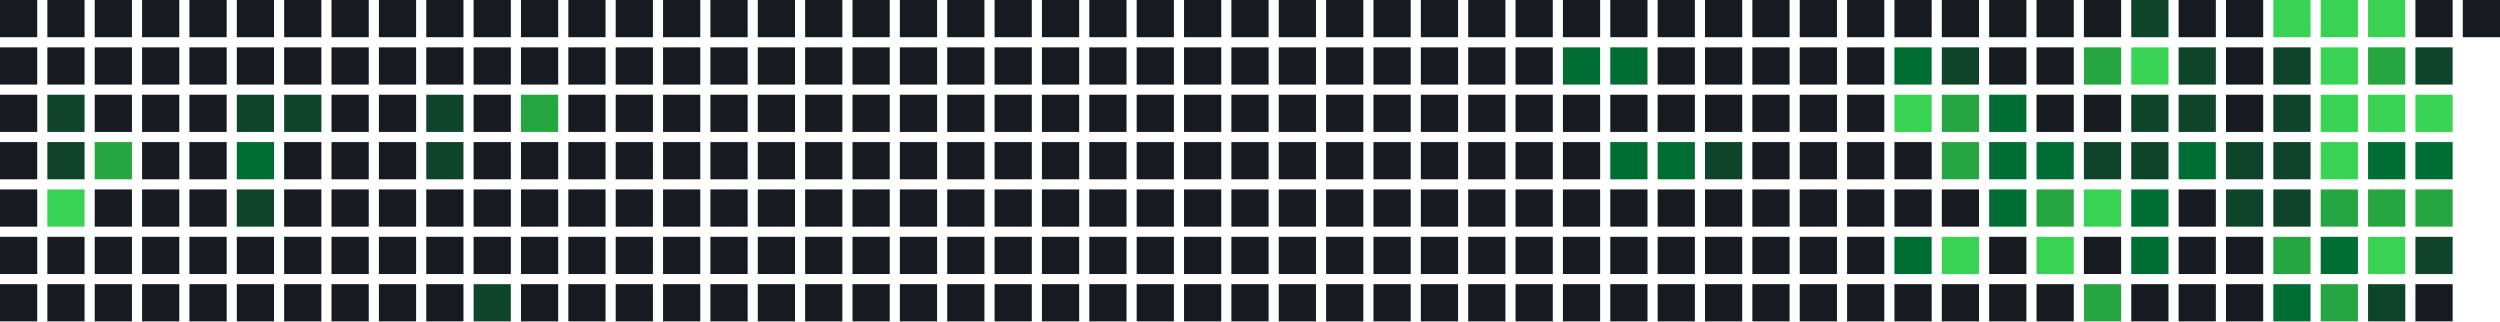
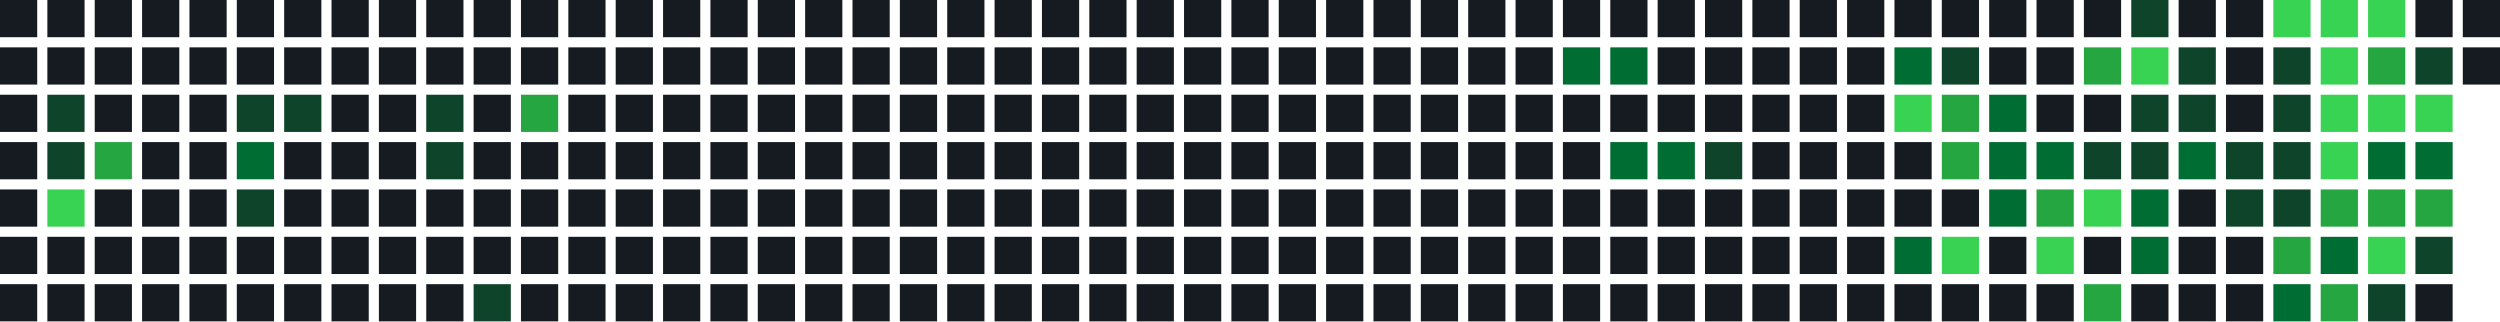
<svg xmlns="http://www.w3.org/2000/svg" width="739" height="95" viewBox="0 0 739 95">
  <rect x="0" y="0" width="11" height="11" fill="#161b22" />
  <rect x="0" y="14" width="11" height="11" fill="#161b22" />
  <rect x="0" y="28" width="11" height="11" fill="#161b22" />
  <rect x="0" y="42" width="11" height="11" fill="#161b22" />
  <rect x="0" y="56" width="11" height="11" fill="#161b22" />
  <rect x="0" y="70" width="11" height="11" fill="#161b22" />
  <rect x="0" y="84" width="11" height="11" fill="#161b22" />
  <rect x="14" y="0" width="11" height="11" fill="#161b22" />
  <rect x="14" y="14" width="11" height="11" fill="#161b22" />
  <rect x="14" y="28" width="11" height="11" fill="#0e4429" />
  <rect x="14" y="42" width="11" height="11" fill="#0e4429" />
  <rect x="14" y="56" width="11" height="11" fill="#39d353" />
  <rect x="14" y="70" width="11" height="11" fill="#161b22" />
  <rect x="14" y="84" width="11" height="11" fill="#161b22" />
  <rect x="28" y="0" width="11" height="11" fill="#161b22" />
  <rect x="28" y="14" width="11" height="11" fill="#161b22" />
  <rect x="28" y="28" width="11" height="11" fill="#161b22" />
  <rect x="28" y="42" width="11" height="11" fill="#26a641" />
  <rect x="28" y="56" width="11" height="11" fill="#161b22" />
  <rect x="28" y="70" width="11" height="11" fill="#161b22" />
  <rect x="28" y="84" width="11" height="11" fill="#161b22" />
  <rect x="42" y="0" width="11" height="11" fill="#161b22" />
  <rect x="42" y="14" width="11" height="11" fill="#161b22" />
  <rect x="42" y="28" width="11" height="11" fill="#161b22" />
  <rect x="42" y="42" width="11" height="11" fill="#161b22" />
  <rect x="42" y="56" width="11" height="11" fill="#161b22" />
  <rect x="42" y="70" width="11" height="11" fill="#161b22" />
  <rect x="42" y="84" width="11" height="11" fill="#161b22" />
  <rect x="56" y="0" width="11" height="11" fill="#161b22" />
  <rect x="56" y="14" width="11" height="11" fill="#161b22" />
  <rect x="56" y="28" width="11" height="11" fill="#161b22" />
  <rect x="56" y="42" width="11" height="11" fill="#161b22" />
  <rect x="56" y="56" width="11" height="11" fill="#161b22" />
  <rect x="56" y="70" width="11" height="11" fill="#161b22" />
  <rect x="56" y="84" width="11" height="11" fill="#161b22" />
  <rect x="70" y="0" width="11" height="11" fill="#161b22" />
  <rect x="70" y="14" width="11" height="11" fill="#161b22" />
  <rect x="70" y="28" width="11" height="11" fill="#0e4429" />
  <rect x="70" y="42" width="11" height="11" fill="#006d32" />
  <rect x="70" y="56" width="11" height="11" fill="#0e4429" />
  <rect x="70" y="70" width="11" height="11" fill="#161b22" />
  <rect x="70" y="84" width="11" height="11" fill="#161b22" />
  <rect x="84" y="0" width="11" height="11" fill="#161b22" />
  <rect x="84" y="14" width="11" height="11" fill="#161b22" />
  <rect x="84" y="28" width="11" height="11" fill="#0e4429" />
  <rect x="84" y="42" width="11" height="11" fill="#161b22" />
  <rect x="84" y="56" width="11" height="11" fill="#161b22" />
  <rect x="84" y="70" width="11" height="11" fill="#161b22" />
  <rect x="84" y="84" width="11" height="11" fill="#161b22" />
  <rect x="98" y="0" width="11" height="11" fill="#161b22" />
  <rect x="98" y="14" width="11" height="11" fill="#161b22" />
  <rect x="98" y="28" width="11" height="11" fill="#161b22" />
  <rect x="98" y="42" width="11" height="11" fill="#161b22" />
  <rect x="98" y="56" width="11" height="11" fill="#161b22" />
  <rect x="98" y="70" width="11" height="11" fill="#161b22" />
  <rect x="98" y="84" width="11" height="11" fill="#161b22" />
  <rect x="112" y="0" width="11" height="11" fill="#161b22" />
  <rect x="112" y="14" width="11" height="11" fill="#161b22" />
  <rect x="112" y="28" width="11" height="11" fill="#161b22" />
  <rect x="112" y="42" width="11" height="11" fill="#161b22" />
  <rect x="112" y="56" width="11" height="11" fill="#161b22" />
  <rect x="112" y="70" width="11" height="11" fill="#161b22" />
  <rect x="112" y="84" width="11" height="11" fill="#161b22" />
  <rect x="126" y="0" width="11" height="11" fill="#161b22" />
  <rect x="126" y="14" width="11" height="11" fill="#161b22" />
  <rect x="126" y="28" width="11" height="11" fill="#0e4429" />
  <rect x="126" y="42" width="11" height="11" fill="#0e4429" />
  <rect x="126" y="56" width="11" height="11" fill="#161b22" />
  <rect x="126" y="70" width="11" height="11" fill="#161b22" />
  <rect x="126" y="84" width="11" height="11" fill="#161b22" />
  <rect x="140" y="0" width="11" height="11" fill="#161b22" />
  <rect x="140" y="14" width="11" height="11" fill="#161b22" />
  <rect x="140" y="28" width="11" height="11" fill="#161b22" />
  <rect x="140" y="42" width="11" height="11" fill="#161b22" />
  <rect x="140" y="56" width="11" height="11" fill="#161b22" />
  <rect x="140" y="70" width="11" height="11" fill="#161b22" />
  <rect x="140" y="84" width="11" height="11" fill="#0e4429" />
  <rect x="154" y="0" width="11" height="11" fill="#161b22" />
  <rect x="154" y="14" width="11" height="11" fill="#161b22" />
  <rect x="154" y="28" width="11" height="11" fill="#26a641" />
  <rect x="154" y="42" width="11" height="11" fill="#161b22" />
  <rect x="154" y="56" width="11" height="11" fill="#161b22" />
  <rect x="154" y="70" width="11" height="11" fill="#161b22" />
  <rect x="154" y="84" width="11" height="11" fill="#161b22" />
  <rect x="168" y="0" width="11" height="11" fill="#161b22" />
  <rect x="168" y="14" width="11" height="11" fill="#161b22" />
  <rect x="168" y="28" width="11" height="11" fill="#161b22" />
  <rect x="168" y="42" width="11" height="11" fill="#161b22" />
  <rect x="168" y="56" width="11" height="11" fill="#161b22" />
  <rect x="168" y="70" width="11" height="11" fill="#161b22" />
  <rect x="168" y="84" width="11" height="11" fill="#161b22" />
  <rect x="182" y="0" width="11" height="11" fill="#161b22" />
  <rect x="182" y="14" width="11" height="11" fill="#161b22" />
  <rect x="182" y="28" width="11" height="11" fill="#161b22" />
  <rect x="182" y="42" width="11" height="11" fill="#161b22" />
  <rect x="182" y="56" width="11" height="11" fill="#161b22" />
  <rect x="182" y="70" width="11" height="11" fill="#161b22" />
  <rect x="182" y="84" width="11" height="11" fill="#161b22" />
  <rect x="196" y="0" width="11" height="11" fill="#161b22" />
  <rect x="196" y="14" width="11" height="11" fill="#161b22" />
  <rect x="196" y="28" width="11" height="11" fill="#161b22" />
  <rect x="196" y="42" width="11" height="11" fill="#161b22" />
  <rect x="196" y="56" width="11" height="11" fill="#161b22" />
  <rect x="196" y="70" width="11" height="11" fill="#161b22" />
  <rect x="196" y="84" width="11" height="11" fill="#161b22" />
  <rect x="210" y="0" width="11" height="11" fill="#161b22" />
  <rect x="210" y="14" width="11" height="11" fill="#161b22" />
  <rect x="210" y="28" width="11" height="11" fill="#161b22" />
  <rect x="210" y="42" width="11" height="11" fill="#161b22" />
  <rect x="210" y="56" width="11" height="11" fill="#161b22" />
  <rect x="210" y="70" width="11" height="11" fill="#161b22" />
  <rect x="210" y="84" width="11" height="11" fill="#161b22" />
  <rect x="224" y="0" width="11" height="11" fill="#161b22" />
  <rect x="224" y="14" width="11" height="11" fill="#161b22" />
  <rect x="224" y="28" width="11" height="11" fill="#161b22" />
  <rect x="224" y="42" width="11" height="11" fill="#161b22" />
  <rect x="224" y="56" width="11" height="11" fill="#161b22" />
  <rect x="224" y="70" width="11" height="11" fill="#161b22" />
  <rect x="224" y="84" width="11" height="11" fill="#161b22" />
  <rect x="238" y="0" width="11" height="11" fill="#161b22" />
  <rect x="238" y="14" width="11" height="11" fill="#161b22" />
  <rect x="238" y="28" width="11" height="11" fill="#161b22" />
  <rect x="238" y="42" width="11" height="11" fill="#161b22" />
  <rect x="238" y="56" width="11" height="11" fill="#161b22" />
  <rect x="238" y="70" width="11" height="11" fill="#161b22" />
  <rect x="238" y="84" width="11" height="11" fill="#161b22" />
  <rect x="252" y="0" width="11" height="11" fill="#161b22" />
  <rect x="252" y="14" width="11" height="11" fill="#161b22" />
  <rect x="252" y="28" width="11" height="11" fill="#161b22" />
  <rect x="252" y="42" width="11" height="11" fill="#161b22" />
  <rect x="252" y="56" width="11" height="11" fill="#161b22" />
  <rect x="252" y="70" width="11" height="11" fill="#161b22" />
  <rect x="252" y="84" width="11" height="11" fill="#161b22" />
  <rect x="266" y="0" width="11" height="11" fill="#161b22" />
  <rect x="266" y="14" width="11" height="11" fill="#161b22" />
  <rect x="266" y="28" width="11" height="11" fill="#161b22" />
  <rect x="266" y="42" width="11" height="11" fill="#161b22" />
  <rect x="266" y="56" width="11" height="11" fill="#161b22" />
  <rect x="266" y="70" width="11" height="11" fill="#161b22" />
  <rect x="266" y="84" width="11" height="11" fill="#161b22" />
  <rect x="280" y="0" width="11" height="11" fill="#161b22" />
  <rect x="280" y="14" width="11" height="11" fill="#161b22" />
  <rect x="280" y="28" width="11" height="11" fill="#161b22" />
  <rect x="280" y="42" width="11" height="11" fill="#161b22" />
  <rect x="280" y="56" width="11" height="11" fill="#161b22" />
  <rect x="280" y="70" width="11" height="11" fill="#161b22" />
  <rect x="280" y="84" width="11" height="11" fill="#161b22" />
  <rect x="294" y="0" width="11" height="11" fill="#161b22" />
  <rect x="294" y="14" width="11" height="11" fill="#161b22" />
  <rect x="294" y="28" width="11" height="11" fill="#161b22" />
  <rect x="294" y="42" width="11" height="11" fill="#161b22" />
  <rect x="294" y="56" width="11" height="11" fill="#161b22" />
  <rect x="294" y="70" width="11" height="11" fill="#161b22" />
  <rect x="294" y="84" width="11" height="11" fill="#161b22" />
  <rect x="308" y="0" width="11" height="11" fill="#161b22" />
  <rect x="308" y="14" width="11" height="11" fill="#161b22" />
  <rect x="308" y="28" width="11" height="11" fill="#161b22" />
  <rect x="308" y="42" width="11" height="11" fill="#161b22" />
  <rect x="308" y="56" width="11" height="11" fill="#161b22" />
  <rect x="308" y="70" width="11" height="11" fill="#161b22" />
  <rect x="308" y="84" width="11" height="11" fill="#161b22" />
  <rect x="322" y="0" width="11" height="11" fill="#161b22" />
  <rect x="322" y="14" width="11" height="11" fill="#161b22" />
  <rect x="322" y="28" width="11" height="11" fill="#161b22" />
  <rect x="322" y="42" width="11" height="11" fill="#161b22" />
  <rect x="322" y="56" width="11" height="11" fill="#161b22" />
  <rect x="322" y="70" width="11" height="11" fill="#161b22" />
  <rect x="322" y="84" width="11" height="11" fill="#161b22" />
  <rect x="336" y="0" width="11" height="11" fill="#161b22" />
  <rect x="336" y="14" width="11" height="11" fill="#161b22" />
  <rect x="336" y="28" width="11" height="11" fill="#161b22" />
  <rect x="336" y="42" width="11" height="11" fill="#161b22" />
  <rect x="336" y="56" width="11" height="11" fill="#161b22" />
  <rect x="336" y="70" width="11" height="11" fill="#161b22" />
  <rect x="336" y="84" width="11" height="11" fill="#161b22" />
  <rect x="350" y="0" width="11" height="11" fill="#161b22" />
  <rect x="350" y="14" width="11" height="11" fill="#161b22" />
  <rect x="350" y="28" width="11" height="11" fill="#161b22" />
  <rect x="350" y="42" width="11" height="11" fill="#161b22" />
  <rect x="350" y="56" width="11" height="11" fill="#161b22" />
  <rect x="350" y="70" width="11" height="11" fill="#161b22" />
  <rect x="350" y="84" width="11" height="11" fill="#161b22" />
  <rect x="364" y="0" width="11" height="11" fill="#161b22" />
  <rect x="364" y="14" width="11" height="11" fill="#161b22" />
  <rect x="364" y="28" width="11" height="11" fill="#161b22" />
  <rect x="364" y="42" width="11" height="11" fill="#161b22" />
  <rect x="364" y="56" width="11" height="11" fill="#161b22" />
  <rect x="364" y="70" width="11" height="11" fill="#161b22" />
  <rect x="364" y="84" width="11" height="11" fill="#161b22" />
  <rect x="378" y="0" width="11" height="11" fill="#161b22" />
  <rect x="378" y="14" width="11" height="11" fill="#161b22" />
  <rect x="378" y="28" width="11" height="11" fill="#161b22" />
  <rect x="378" y="42" width="11" height="11" fill="#161b22" />
  <rect x="378" y="56" width="11" height="11" fill="#161b22" />
  <rect x="378" y="70" width="11" height="11" fill="#161b22" />
  <rect x="378" y="84" width="11" height="11" fill="#161b22" />
  <rect x="392" y="0" width="11" height="11" fill="#161b22" />
  <rect x="392" y="14" width="11" height="11" fill="#161b22" />
  <rect x="392" y="28" width="11" height="11" fill="#161b22" />
  <rect x="392" y="42" width="11" height="11" fill="#161b22" />
  <rect x="392" y="56" width="11" height="11" fill="#161b22" />
  <rect x="392" y="70" width="11" height="11" fill="#161b22" />
  <rect x="392" y="84" width="11" height="11" fill="#161b22" />
  <rect x="406" y="0" width="11" height="11" fill="#161b22" />
  <rect x="406" y="14" width="11" height="11" fill="#161b22" />
  <rect x="406" y="28" width="11" height="11" fill="#161b22" />
  <rect x="406" y="42" width="11" height="11" fill="#161b22" />
  <rect x="406" y="56" width="11" height="11" fill="#161b22" />
  <rect x="406" y="70" width="11" height="11" fill="#161b22" />
  <rect x="406" y="84" width="11" height="11" fill="#161b22" />
  <rect x="420" y="0" width="11" height="11" fill="#161b22" />
  <rect x="420" y="14" width="11" height="11" fill="#161b22" />
  <rect x="420" y="28" width="11" height="11" fill="#161b22" />
  <rect x="420" y="42" width="11" height="11" fill="#161b22" />
  <rect x="420" y="56" width="11" height="11" fill="#161b22" />
  <rect x="420" y="70" width="11" height="11" fill="#161b22" />
  <rect x="420" y="84" width="11" height="11" fill="#161b22" />
  <rect x="434" y="0" width="11" height="11" fill="#161b22" />
  <rect x="434" y="14" width="11" height="11" fill="#161b22" />
  <rect x="434" y="28" width="11" height="11" fill="#161b22" />
  <rect x="434" y="42" width="11" height="11" fill="#161b22" />
  <rect x="434" y="56" width="11" height="11" fill="#161b22" />
  <rect x="434" y="70" width="11" height="11" fill="#161b22" />
  <rect x="434" y="84" width="11" height="11" fill="#161b22" />
  <rect x="448" y="0" width="11" height="11" fill="#161b22" />
  <rect x="448" y="14" width="11" height="11" fill="#161b22" />
  <rect x="448" y="28" width="11" height="11" fill="#161b22" />
  <rect x="448" y="42" width="11" height="11" fill="#161b22" />
  <rect x="448" y="56" width="11" height="11" fill="#161b22" />
  <rect x="448" y="70" width="11" height="11" fill="#161b22" />
  <rect x="448" y="84" width="11" height="11" fill="#161b22" />
  <rect x="462" y="0" width="11" height="11" fill="#161b22" />
  <rect x="462" y="14" width="11" height="11" fill="#006d32" />
  <rect x="462" y="28" width="11" height="11" fill="#161b22" />
  <rect x="462" y="42" width="11" height="11" fill="#161b22" />
  <rect x="462" y="56" width="11" height="11" fill="#161b22" />
  <rect x="462" y="70" width="11" height="11" fill="#161b22" />
  <rect x="462" y="84" width="11" height="11" fill="#161b22" />
  <rect x="476" y="0" width="11" height="11" fill="#161b22" />
  <rect x="476" y="14" width="11" height="11" fill="#006d32" />
  <rect x="476" y="28" width="11" height="11" fill="#161b22" />
  <rect x="476" y="42" width="11" height="11" fill="#006d32" />
  <rect x="476" y="56" width="11" height="11" fill="#161b22" />
  <rect x="476" y="70" width="11" height="11" fill="#161b22" />
  <rect x="476" y="84" width="11" height="11" fill="#161b22" />
  <rect x="490" y="0" width="11" height="11" fill="#161b22" />
  <rect x="490" y="14" width="11" height="11" fill="#161b22" />
  <rect x="490" y="28" width="11" height="11" fill="#161b22" />
  <rect x="490" y="42" width="11" height="11" fill="#006d32" />
  <rect x="490" y="56" width="11" height="11" fill="#161b22" />
  <rect x="490" y="70" width="11" height="11" fill="#161b22" />
  <rect x="490" y="84" width="11" height="11" fill="#161b22" />
  <rect x="504" y="0" width="11" height="11" fill="#161b22" />
  <rect x="504" y="14" width="11" height="11" fill="#161b22" />
  <rect x="504" y="28" width="11" height="11" fill="#161b22" />
  <rect x="504" y="42" width="11" height="11" fill="#0e4429" />
  <rect x="504" y="56" width="11" height="11" fill="#161b22" />
  <rect x="504" y="70" width="11" height="11" fill="#161b22" />
  <rect x="504" y="84" width="11" height="11" fill="#161b22" />
  <rect x="518" y="0" width="11" height="11" fill="#161b22" />
  <rect x="518" y="14" width="11" height="11" fill="#161b22" />
  <rect x="518" y="28" width="11" height="11" fill="#161b22" />
  <rect x="518" y="42" width="11" height="11" fill="#161b22" />
  <rect x="518" y="56" width="11" height="11" fill="#161b22" />
  <rect x="518" y="70" width="11" height="11" fill="#161b22" />
  <rect x="518" y="84" width="11" height="11" fill="#161b22" />
  <rect x="532" y="0" width="11" height="11" fill="#161b22" />
  <rect x="532" y="14" width="11" height="11" fill="#161b22" />
  <rect x="532" y="28" width="11" height="11" fill="#161b22" />
  <rect x="532" y="42" width="11" height="11" fill="#161b22" />
  <rect x="532" y="56" width="11" height="11" fill="#161b22" />
  <rect x="532" y="70" width="11" height="11" fill="#161b22" />
  <rect x="532" y="84" width="11" height="11" fill="#161b22" />
  <rect x="546" y="0" width="11" height="11" fill="#161b22" />
  <rect x="546" y="14" width="11" height="11" fill="#161b22" />
  <rect x="546" y="28" width="11" height="11" fill="#161b22" />
  <rect x="546" y="42" width="11" height="11" fill="#161b22" />
  <rect x="546" y="56" width="11" height="11" fill="#161b22" />
  <rect x="546" y="70" width="11" height="11" fill="#161b22" />
  <rect x="546" y="84" width="11" height="11" fill="#161b22" />
  <rect x="560" y="0" width="11" height="11" fill="#161b22" />
  <rect x="560" y="14" width="11" height="11" fill="#006d32" />
  <rect x="560" y="28" width="11" height="11" fill="#39d353" />
  <rect x="560" y="42" width="11" height="11" fill="#161b22" />
  <rect x="560" y="56" width="11" height="11" fill="#161b22" />
  <rect x="560" y="70" width="11" height="11" fill="#006d32" />
  <rect x="560" y="84" width="11" height="11" fill="#161b22" />
  <rect x="574" y="0" width="11" height="11" fill="#161b22" />
  <rect x="574" y="14" width="11" height="11" fill="#0e4429" />
  <rect x="574" y="28" width="11" height="11" fill="#26a641" />
  <rect x="574" y="42" width="11" height="11" fill="#26a641" />
  <rect x="574" y="56" width="11" height="11" fill="#161b22" />
  <rect x="574" y="70" width="11" height="11" fill="#39d353" />
  <rect x="574" y="84" width="11" height="11" fill="#161b22" />
  <rect x="588" y="0" width="11" height="11" fill="#161b22" />
  <rect x="588" y="14" width="11" height="11" fill="#161b22" />
  <rect x="588" y="28" width="11" height="11" fill="#006d32" />
  <rect x="588" y="42" width="11" height="11" fill="#006d32" />
  <rect x="588" y="56" width="11" height="11" fill="#006d32" />
  <rect x="588" y="70" width="11" height="11" fill="#161b22" />
  <rect x="588" y="84" width="11" height="11" fill="#161b22" />
  <rect x="602" y="0" width="11" height="11" fill="#161b22" />
  <rect x="602" y="14" width="11" height="11" fill="#161b22" />
  <rect x="602" y="28" width="11" height="11" fill="#161b22" />
  <rect x="602" y="42" width="11" height="11" fill="#006d32" />
  <rect x="602" y="56" width="11" height="11" fill="#26a641" />
  <rect x="602" y="70" width="11" height="11" fill="#39d353" />
  <rect x="602" y="84" width="11" height="11" fill="#161b22" />
  <rect x="616" y="0" width="11" height="11" fill="#161b22" />
  <rect x="616" y="14" width="11" height="11" fill="#26a641" />
  <rect x="616" y="28" width="11" height="11" fill="#161b22" />
  <rect x="616" y="42" width="11" height="11" fill="#0e4429" />
  <rect x="616" y="56" width="11" height="11" fill="#39d353" />
  <rect x="616" y="70" width="11" height="11" fill="#161b22" />
  <rect x="616" y="84" width="11" height="11" fill="#26a641" />
  <rect x="630" y="0" width="11" height="11" fill="#0e4429" />
  <rect x="630" y="14" width="11" height="11" fill="#39d353" />
  <rect x="630" y="28" width="11" height="11" fill="#0e4429" />
  <rect x="630" y="42" width="11" height="11" fill="#0e4429" />
  <rect x="630" y="56" width="11" height="11" fill="#006d32" />
  <rect x="630" y="70" width="11" height="11" fill="#006d32" />
  <rect x="630" y="84" width="11" height="11" fill="#161b22" />
  <rect x="644" y="0" width="11" height="11" fill="#161b22" />
  <rect x="644" y="14" width="11" height="11" fill="#0e4429" />
  <rect x="644" y="28" width="11" height="11" fill="#0e4429" />
  <rect x="644" y="42" width="11" height="11" fill="#006d32" />
  <rect x="644" y="56" width="11" height="11" fill="#161b22" />
  <rect x="644" y="70" width="11" height="11" fill="#161b22" />
  <rect x="644" y="84" width="11" height="11" fill="#161b22" />
  <rect x="658" y="0" width="11" height="11" fill="#161b22" />
  <rect x="658" y="14" width="11" height="11" fill="#161b22" />
  <rect x="658" y="28" width="11" height="11" fill="#161b22" />
  <rect x="658" y="42" width="11" height="11" fill="#0e4429" />
  <rect x="658" y="56" width="11" height="11" fill="#0e4429" />
  <rect x="658" y="70" width="11" height="11" fill="#161b22" />
  <rect x="658" y="84" width="11" height="11" fill="#161b22" />
  <rect x="672" y="0" width="11" height="11" fill="#39d353" />
  <rect x="672" y="14" width="11" height="11" fill="#0e4429" />
  <rect x="672" y="28" width="11" height="11" fill="#0e4429" />
  <rect x="672" y="42" width="11" height="11" fill="#0e4429" />
  <rect x="672" y="56" width="11" height="11" fill="#0e4429" />
  <rect x="672" y="70" width="11" height="11" fill="#26a641" />
  <rect x="672" y="84" width="11" height="11" fill="#006d32" />
  <rect x="686" y="0" width="11" height="11" fill="#39d353" />
  <rect x="686" y="14" width="11" height="11" fill="#39d353" />
  <rect x="686" y="28" width="11" height="11" fill="#39d353" />
  <rect x="686" y="42" width="11" height="11" fill="#39d353" />
  <rect x="686" y="56" width="11" height="11" fill="#26a641" />
  <rect x="686" y="70" width="11" height="11" fill="#006d32" />
  <rect x="686" y="84" width="11" height="11" fill="#26a641" />
  <rect x="700" y="0" width="11" height="11" fill="#39d353" />
  <rect x="700" y="14" width="11" height="11" fill="#26a641" />
  <rect x="700" y="28" width="11" height="11" fill="#39d353" />
  <rect x="700" y="42" width="11" height="11" fill="#006d32" />
  <rect x="700" y="56" width="11" height="11" fill="#26a641" />
  <rect x="700" y="70" width="11" height="11" fill="#39d353" />
  <rect x="700" y="84" width="11" height="11" fill="#0e4429" />
  <rect x="714" y="0" width="11" height="11" fill="#161b22" />
  <rect x="714" y="14" width="11" height="11" fill="#0e4429" />
  <rect x="714" y="28" width="11" height="11" fill="#39d353" />
  <rect x="714" y="42" width="11" height="11" fill="#006d32" />
  <rect x="714" y="56" width="11" height="11" fill="#26a641" />
  <rect x="714" y="70" width="11" height="11" fill="#0e4429" />
  <rect x="714" y="84" width="11" height="11" fill="#161b22" />
  <rect x="728" y="0" width="11" height="11" fill="#161b22" />
+   <rect x="728" y="14" width="11" height="11" fill="#161b22" />
</svg>
